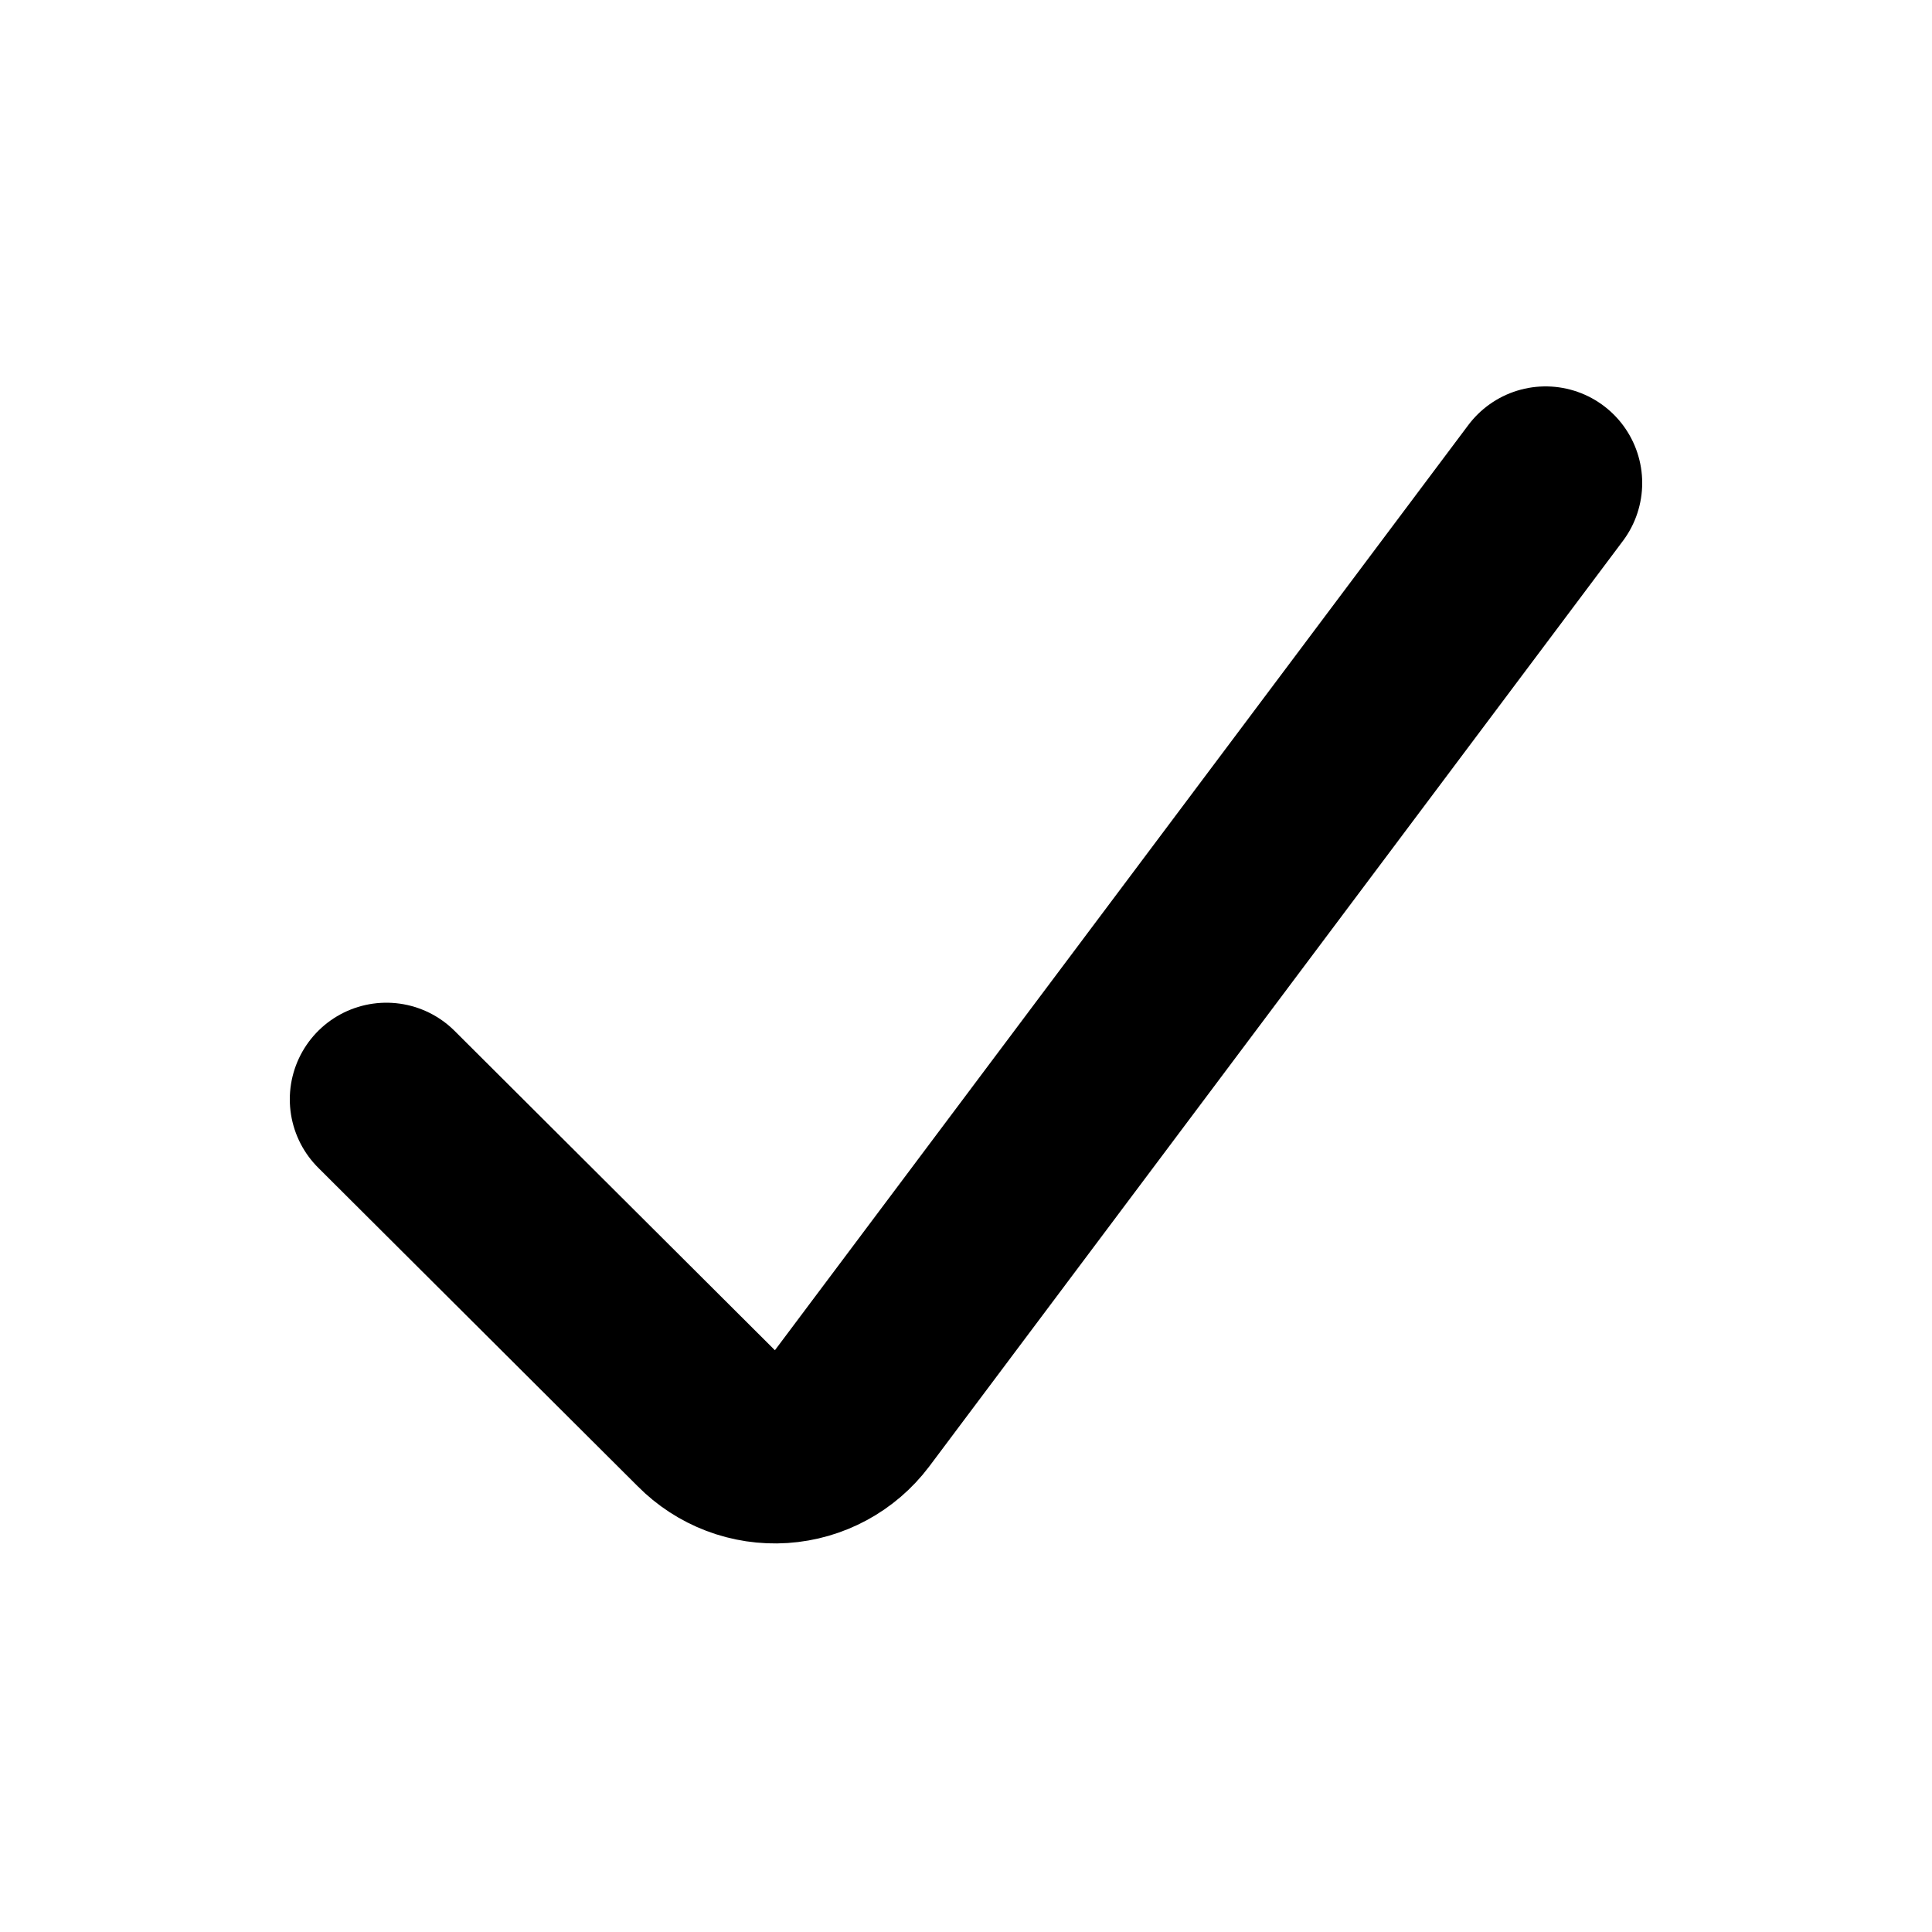
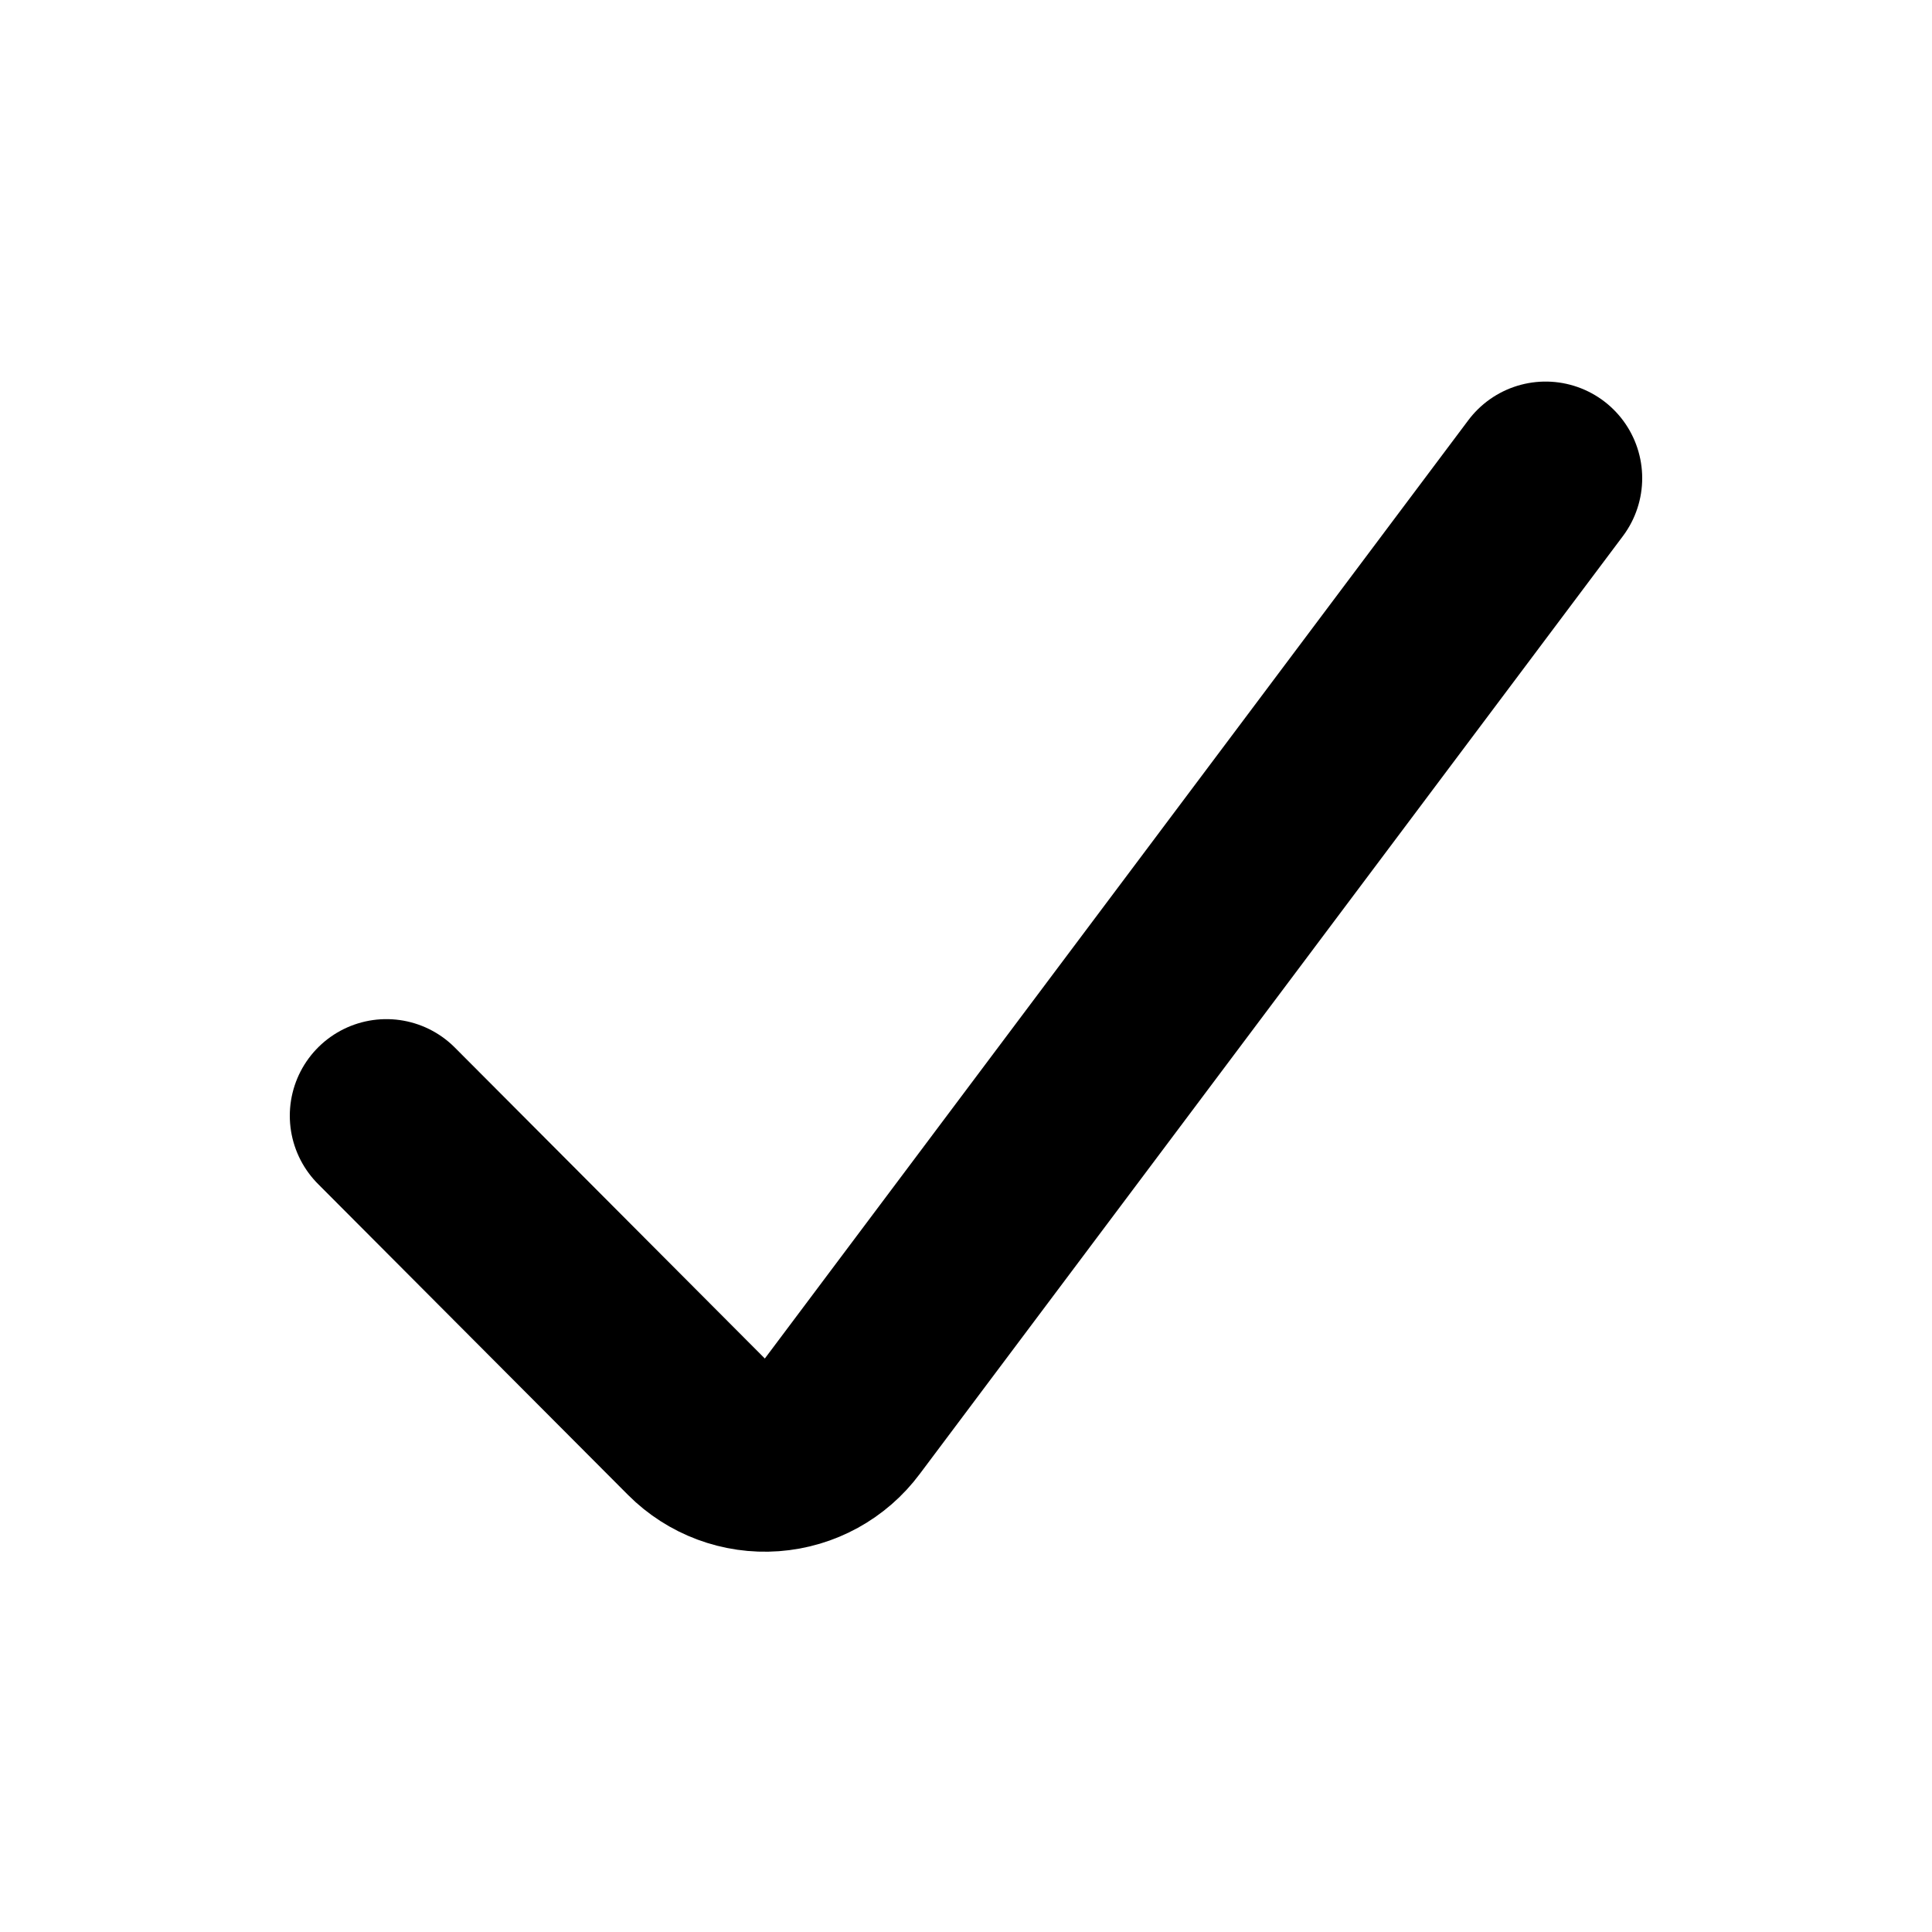
<svg xmlns="http://www.w3.org/2000/svg" viewBox="0 0 20 20" fill="none" stroke="currentColor" stroke-width="2" stroke-linecap="round" stroke-linejoin="round">
-   <path d="M4 11.38L7.31 14.68A1 1 0 0 0 8.82 14.58L16 5" />
+   <path d="M4 11.55L7.21 14.77A1 1 0 0 0 8.72 14.66L16 4.95" />
</svg>
